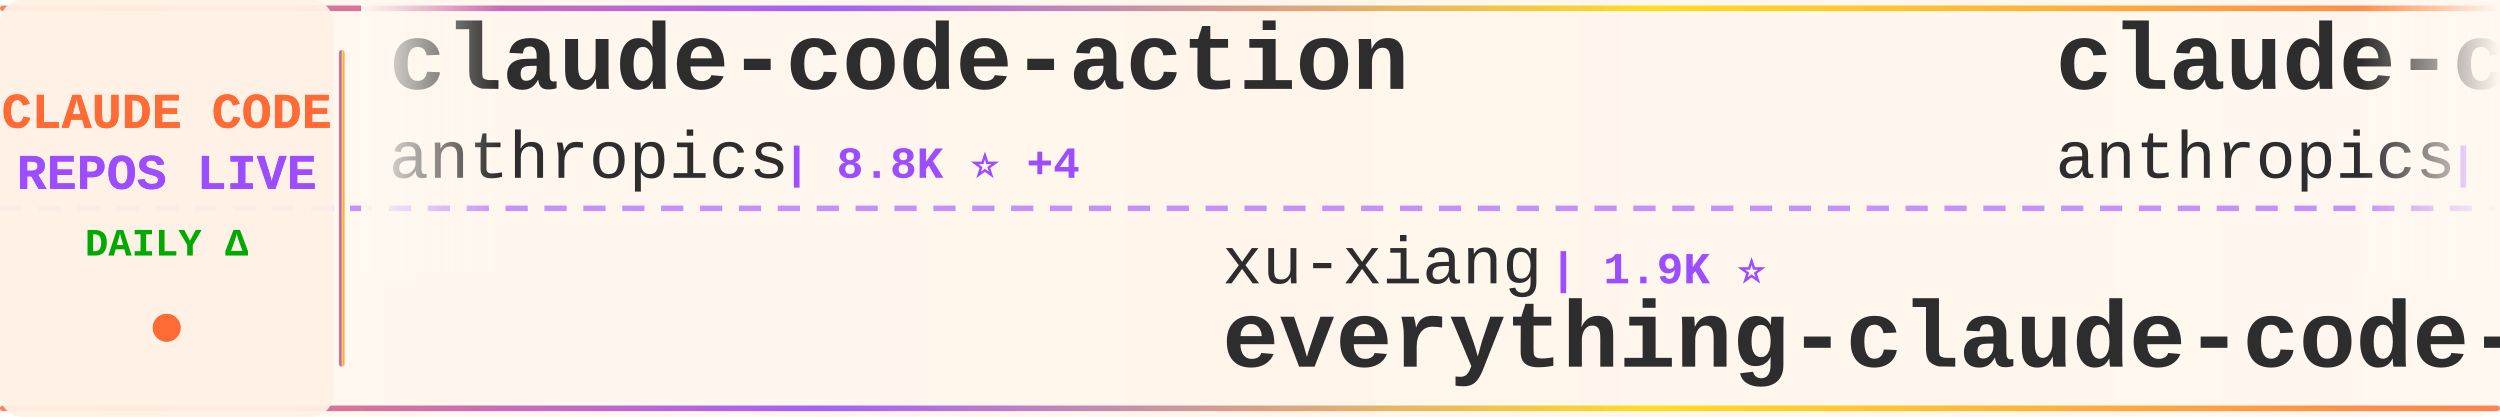
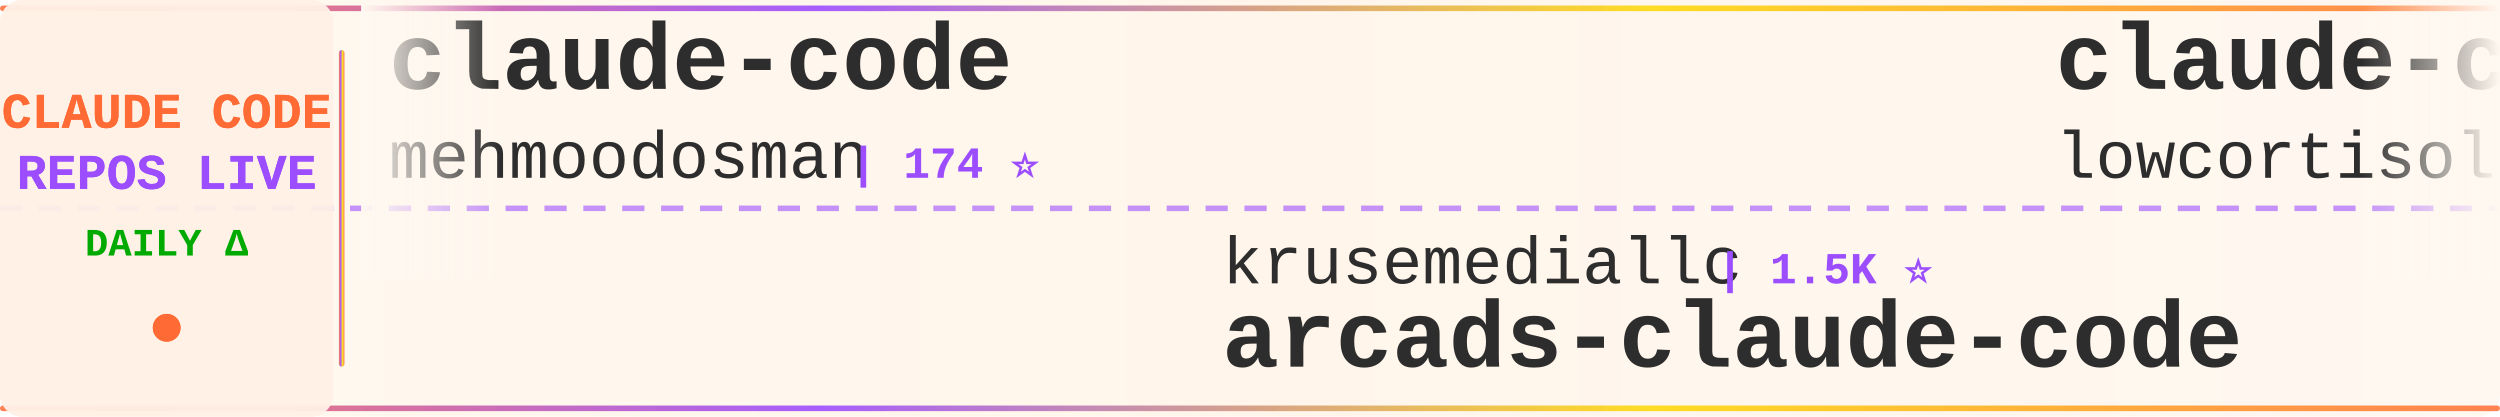
<svg xmlns="http://www.w3.org/2000/svg" width="900" height="150">
  <defs>
    <linearGradient id="tickerBg" x1="0%" y1="0%" x2="100%" y2="0%">
      <stop offset="0%" style="stop-color:#fff8f0;stop-opacity:0.98" />
      <stop offset="50%" style="stop-color:#fff5eb;stop-opacity:1" />
      <stop offset="100%" style="stop-color:#fff8f0;stop-opacity:0.98" />
    </linearGradient>
    <linearGradient id="borderGrad" x1="0%" y1="0%" x2="100%" y2="0%">
      <stop offset="0%" style="stop-color:#FF6B35;stop-opacity:0.85">
        <animate attributeName="stop-opacity" values="0.85;1;0.85" dur="2s" repeatCount="indefinite" />
      </stop>
      <stop offset="33%" style="stop-color:#9C4EFF;stop-opacity:0.9">
        <animate attributeName="stop-opacity" values="0.9;1;0.9" dur="2.2s" repeatCount="indefinite" />
      </stop>
      <stop offset="66%" style="stop-color:#FFD700;stop-opacity:0.85">
        <animate attributeName="stop-opacity" values="0.85;1;0.85" dur="1.8s" repeatCount="indefinite" />
      </stop>
      <stop offset="100%" style="stop-color:#FF6B35;stop-opacity:0.85">
        <animate attributeName="stop-opacity" values="0.85;1;0.85" dur="2s" repeatCount="indefinite" />
      </stop>
    </linearGradient>
    <filter id="textGlow">
      <feGaussianBlur stdDeviation="0.15" result="coloredBlur" />
      <feMerge>
        <feMergeNode in="coloredBlur" />
        <feMergeNode in="SourceGraphic" />
      </feMerge>
    </filter>
    <filter id="metricGlow">
      <feGaussianBlur stdDeviation="0.2" result="coloredBlur" />
      <feMerge>
        <feMergeNode in="coloredBlur" />
        <feMergeNode in="SourceGraphic" />
      </feMerge>
    </filter>
    <linearGradient id="leftFade" x1="0%" y1="0%" x2="100%" y2="0%">
      <stop offset="0%" style="stop-color:#fff8f0;stop-opacity:1" />
      <stop offset="100%" style="stop-color:#fff8f0;stop-opacity:0" />
    </linearGradient>
    <linearGradient id="rightFade" x1="0%" y1="0%" x2="100%" y2="0%">
      <stop offset="0%" style="stop-color:#fff8f0;stop-opacity:0" />
      <stop offset="100%" style="stop-color:#fff8f0;stop-opacity:1" />
    </linearGradient>
  </defs>
  <rect width="900" height="150" fill="url(#tickerBg)" rx="8" />
  <rect x="0" y="2" width="900" height="2" fill="url(#borderGrad)" rx="1" />
  <rect x="0" y="146" width="900" height="2" fill="url(#borderGrad)" rx="1" />
  <line x1="0" y1="75" x2="900" y2="75" stroke="#9C4EFF" stroke-width="2" stroke-dasharray="8 6" opacity="0.6" />
  <rect x="0" y="0" width="120" height="150" fill="#fff0e6" opacity="0.95" rx="8" />
  <text x="60" y="46" font-family="'Courier New', monospace" font-size="18" font-weight="bold" fill="#FF6B35" text-anchor="middle" filter="url(#textGlow)">
    CLAUDE CODE
  </text>
  <text x="60" y="68" font-family="'Courier New', monospace" font-size="18" font-weight="bold" fill="#9C4EFF" text-anchor="middle" filter="url(#textGlow)">
    REPOS LIVE
  </text>
  <text x="60" y="92" font-family="'Courier New', monospace" font-size="14" font-weight="bold" fill="#00aa00" text-anchor="middle">
    DAILY Δ
  </text>
  <circle cx="60" cy="118" r="5" fill="#FF6B35" filter="url(#metricGlow)">
    <animate attributeName="r" values="4;6;4" dur="1.5s" repeatCount="indefinite" />
    <animate attributeName="opacity" values="0.6;1;0.6" dur="1.5s" repeatCount="indefinite" />
  </circle>
  <rect x="122" y="18" width="2" height="114" fill="url(#borderGrad)" rx="1" />
  <clipPath id="tickerClip">
    <rect x="130" y="0" width="770" height="150" />
  </clipPath>
  <g clip-path="url(#tickerClip)">
    <g id="tickerItems">
      <animateTransform attributeName="transform" attributeType="XML" type="translate" from="0 0" to="-3000 0" dur="54s" repeatCount="indefinite" />
      <g transform="translate(0, 0)">
-         <text x="140" y="32" font-family="'Courier New', monospace" font-size="34" font-weight="bold" fill="#2d2d2d">claude-code-action</text>
-         <text x="140" y="64" font-family="'Courier New', monospace" font-size="24" font-weight="normal" fill="#2d2d2d" opacity="1.0">anthropics</text>
-         <text x="282" y="64" font-family="'Courier New', monospace" font-size="16" font-weight="bold" fill="#9C4EFF"> | 8.8K ⭐ +4</text>
+         <text x="140" y="32" font-family="'Courier New', monospace" font-size="34" font-weight="bold" fill="#2d2d2d">claude-code</text>
+         <text x="140" y="64" font-family="'Courier New', monospace" font-size="24" font-weight="normal" fill="#2d2d2d" opacity="1.0">mehmoodosman</text>
+         <text x="306" y="64" font-family="'Courier New', monospace" font-size="16" font-weight="bold" fill="#9C4EFF"> | 174 ⭐</text>
      </g>
      <g transform="translate(300, 0)">
-         <text x="140" y="102" font-family="'Courier New', monospace" font-size="24" font-weight="normal" fill="#2d2d2d" opacity="1.0">xu-xiang</text>
-         <text x="258" y="102" font-family="'Courier New', monospace" font-size="16" font-weight="bold" fill="#9C4EFF"> | 1.9K ⭐</text>
-         <text x="140" y="132" font-family="'Courier New', monospace" font-size="34" font-weight="bold" fill="#2d2d2d">everything-claude-code-z...</text>
+         <text x="140" y="102" font-family="'Courier New', monospace" font-size="24" font-weight="normal" fill="#2d2d2d" opacity="1.0">krusemediallc</text>
+         <text x="318" y="102" font-family="'Courier New', monospace" font-size="16" font-weight="bold" fill="#9C4EFF"> | 1.5K ⭐</text>
+         <text x="140" y="132" font-family="'Courier New', monospace" font-size="34" font-weight="bold" fill="#2d2d2d">arcads-claude-code</text>
      </g>
      <g transform="translate(600, 0)">
-         <text x="140" y="32" font-family="'Courier New', monospace" font-size="34" font-weight="bold" fill="#2d2d2d">claude-code-security-rev...</text>
-         <text x="140" y="64" font-family="'Courier New', monospace" font-size="24" font-weight="normal" fill="#2d2d2d" opacity="1.0">anthropics</text>
-         <text x="282" y="64" font-family="'Courier New', monospace" font-size="16" font-weight="bold" fill="#9C4EFF"> | 6.2K ⭐</text>
-       </g>
-       <g transform="translate(900, 0)">
-         <text x="140" y="102" font-family="'Courier New', monospace" font-size="24" font-weight="normal" fill="#2d2d2d" opacity="1.0">VoltAgent</text>
-         <text x="270" y="102" font-family="'Courier New', monospace" font-size="16" font-weight="bold" fill="#9C4EFF"> | 25.0K ⭐ +8</text>
-         <text x="140" y="132" font-family="'Courier New', monospace" font-size="34" font-weight="bold" fill="#2d2d2d">awesome-claude-code-suba...</text>
-       </g>
-       <g transform="translate(1200, 0)">
-         <text x="140" y="32" font-family="'Courier New', monospace" font-size="34" font-weight="bold" fill="#2d2d2d">system_prompts_leaks</text>
-         <text x="140" y="64" font-family="'Courier New', monospace" font-size="24" font-weight="normal" fill="#2d2d2d" opacity="1.0">asgeirtj</text>
-         <text x="258" y="64" font-family="'Courier New', monospace" font-size="16" font-weight="bold" fill="#9C4EFF"> | 64.9K ⭐ +39</text>
-       </g>
-       <g transform="translate(1500, 0)">
-         <text x="140" y="102" font-family="'Courier New', monospace" font-size="24" font-weight="normal" fill="#2d2d2d" opacity="1.0">Onewon</text>
-         <text x="234" y="102" font-family="'Courier New', monospace" font-size="16" font-weight="bold" fill="#9C4EFF"> | 181 ⭐</text>
-         <text x="140" y="132" font-family="'Courier New', monospace" font-size="34" font-weight="bold" fill="#2d2d2d">claude-code</text>
-       </g>
-       <g transform="translate(1800, 0)">
        <text x="140" y="32" font-family="'Courier New', monospace" font-size="34" font-weight="bold" fill="#2d2d2d">claude-code</text>
        <text x="140" y="64" font-family="'Courier New', monospace" font-size="24" font-weight="normal" fill="#2d2d2d" opacity="1.0">lowcortisolprogrammer</text>
        <text x="414" y="64" font-family="'Courier New', monospace" font-size="16" font-weight="bold" fill="#9C4EFF"> | 171 ⭐</text>
      </g>
+       <g transform="translate(900, 0)">
+         <text x="140" y="102" font-family="'Courier New', monospace" font-size="24" font-weight="normal" fill="#2d2d2d" opacity="1.0">alejandrobalderas</text>
+         <text x="366" y="102" font-family="'Courier New', monospace" font-size="16" font-weight="bold" fill="#9C4EFF"> | 2.8K ⭐</text>
+         <text x="140" y="132" font-family="'Courier New', monospace" font-size="34" font-weight="bold" fill="#2d2d2d">claude-code-from-source</text>
+       </g>
+       <g transform="translate(1200, 0)">
+         <text x="140" y="32" font-family="'Courier New', monospace" font-size="34" font-weight="bold" fill="#2d2d2d">Claude-Code-Source-Study</text>
+         <text x="140" y="64" font-family="'Courier New', monospace" font-size="24" font-weight="normal" fill="#2d2d2d" opacity="1.0">luyao618</text>
+         <text x="258" y="64" font-family="'Courier New', monospace" font-size="16" font-weight="bold" fill="#9C4EFF"> | 1.7K ⭐ +1</text>
+       </g>
+       <g transform="translate(1500, 0)">
+         <text x="140" y="102" font-family="'Courier New', monospace" font-size="24" font-weight="normal" fill="#2d2d2d" opacity="1.0">multica-ai</text>
+         <text x="282" y="102" font-family="'Courier New', monospace" font-size="16" font-weight="bold" fill="#9C4EFF"> | 212.4K ⭐ +84</text>
+         <text x="140" y="132" font-family="'Courier New', monospace" font-size="34" font-weight="bold" fill="#2d2d2d">andrej-karpathy-skills</text>
+       </g>
+       <g transform="translate(1800, 0)">
+         <text x="140" y="32" font-family="'Courier New', monospace" font-size="34" font-weight="bold" fill="#2d2d2d">claude-code-infrastructu...</text>
+         <text x="140" y="64" font-family="'Courier New', monospace" font-size="24" font-weight="normal" fill="#2d2d2d" opacity="1.0">diet103</text>
+         <text x="246" y="64" font-family="'Courier New', monospace" font-size="16" font-weight="bold" fill="#9C4EFF"> | 10.0K ⭐</text>
+       </g>
      <g transform="translate(2100, 0)">
-         <text x="140" y="102" font-family="'Courier New', monospace" font-size="24" font-weight="normal" fill="#2d2d2d" opacity="1.0">pengchengneo</text>
-         <text x="306" y="102" font-family="'Courier New', monospace" font-size="16" font-weight="bold" fill="#9C4EFF"> | 1.8K ⭐</text>
-         <text x="140" y="132" font-family="'Courier New', monospace" font-size="34" font-weight="bold" fill="#2d2d2d">Claude-Code</text>
+         <text x="140" y="102" font-family="'Courier New', monospace" font-size="24" font-weight="normal" fill="#2d2d2d" opacity="1.0">chauncygu</text>
+         <text x="270" y="102" font-family="'Courier New', monospace" font-size="16" font-weight="bold" fill="#9C4EFF"> | 2.8K ⭐</text>
+         <text x="140" y="132" font-family="'Courier New', monospace" font-size="34" font-weight="bold" fill="#2d2d2d">collection-claude-code-s...</text>
      </g>
      <g transform="translate(2400, 0)">
-         <text x="140" y="32" font-family="'Courier New', monospace" font-size="34" font-weight="bold" fill="#2d2d2d">claude-code-local</text>
-         <text x="140" y="64" font-family="'Courier New', monospace" font-size="24" font-weight="normal" fill="#2d2d2d" opacity="1.0">nicedreamzapp</text>
-         <text x="318" y="64" font-family="'Courier New', monospace" font-size="16" font-weight="bold" fill="#9C4EFF"> | 3.3K ⭐ -1</text>
+         <text x="140" y="32" font-family="'Courier New', monospace" font-size="34" font-weight="bold" fill="#2d2d2d">claude-code</text>
+         <text x="140" y="64" font-family="'Courier New', monospace" font-size="24" font-weight="normal" fill="#2d2d2d" opacity="1.0">Tinkeringg-Lab</text>
+         <text x="330" y="64" font-family="'Courier New', monospace" font-size="16" font-weight="bold" fill="#9C4EFF"> | 211 ⭐</text>
      </g>
      <g transform="translate(2700, 0)">
-         <text x="140" y="102" font-family="'Courier New', monospace" font-size="24" font-weight="normal" fill="#2d2d2d" opacity="1.0">claude-code-best</text>
-         <text x="354" y="102" font-family="'Courier New', monospace" font-size="16" font-weight="bold" fill="#9C4EFF"> | 22.5K ⭐ +2</text>
-         <text x="140" y="132" font-family="'Courier New', monospace" font-size="34" font-weight="bold" fill="#2d2d2d">claude-code</text>
+         <text x="140" y="102" font-family="'Courier New', monospace" font-size="24" font-weight="normal" fill="#2d2d2d" opacity="1.0">ykdojo</text>
+         <text x="234" y="102" font-family="'Courier New', monospace" font-size="16" font-weight="bold" fill="#9C4EFF"> | 10.1K ⭐</text>
+         <text x="140" y="132" font-family="'Courier New', monospace" font-size="34" font-weight="bold" fill="#2d2d2d">claude-code-tips</text>
      </g>
      <g transform="translate(3000, 0)">
-         <text x="140" y="32" font-family="'Courier New', monospace" font-size="34" font-weight="bold" fill="#2d2d2d">claude-code-action</text>
-         <text x="140" y="64" font-family="'Courier New', monospace" font-size="24" font-weight="normal" fill="#2d2d2d" opacity="1.0">anthropics</text>
-         <text x="282" y="64" font-family="'Courier New', monospace" font-size="16" font-weight="bold" fill="#9C4EFF"> | 8.8K ⭐ +4</text>
+         <text x="140" y="32" font-family="'Courier New', monospace" font-size="34" font-weight="bold" fill="#2d2d2d">claude-code</text>
+         <text x="140" y="64" font-family="'Courier New', monospace" font-size="24" font-weight="normal" fill="#2d2d2d" opacity="1.0">mehmoodosman</text>
+         <text x="306" y="64" font-family="'Courier New', monospace" font-size="16" font-weight="bold" fill="#9C4EFF"> | 174 ⭐</text>
      </g>
      <g transform="translate(3300, 0)">
-         <text x="140" y="102" font-family="'Courier New', monospace" font-size="24" font-weight="normal" fill="#2d2d2d" opacity="1.0">xu-xiang</text>
-         <text x="258" y="102" font-family="'Courier New', monospace" font-size="16" font-weight="bold" fill="#9C4EFF"> | 1.9K ⭐</text>
-         <text x="140" y="132" font-family="'Courier New', monospace" font-size="34" font-weight="bold" fill="#2d2d2d">everything-claude-code-z...</text>
+         <text x="140" y="102" font-family="'Courier New', monospace" font-size="24" font-weight="normal" fill="#2d2d2d" opacity="1.0">krusemediallc</text>
+         <text x="318" y="102" font-family="'Courier New', monospace" font-size="16" font-weight="bold" fill="#9C4EFF"> | 1.5K ⭐</text>
+         <text x="140" y="132" font-family="'Courier New', monospace" font-size="34" font-weight="bold" fill="#2d2d2d">arcads-claude-code</text>
      </g>
      <g transform="translate(3600, 0)">
-         <text x="140" y="32" font-family="'Courier New', monospace" font-size="34" font-weight="bold" fill="#2d2d2d">claude-code-security-rev...</text>
-         <text x="140" y="64" font-family="'Courier New', monospace" font-size="24" font-weight="normal" fill="#2d2d2d" opacity="1.0">anthropics</text>
-         <text x="282" y="64" font-family="'Courier New', monospace" font-size="16" font-weight="bold" fill="#9C4EFF"> | 6.2K ⭐</text>
+         <text x="140" y="32" font-family="'Courier New', monospace" font-size="34" font-weight="bold" fill="#2d2d2d">claude-code</text>
+         <text x="140" y="64" font-family="'Courier New', monospace" font-size="24" font-weight="normal" fill="#2d2d2d" opacity="1.0">lowcortisolprogrammer</text>
+         <text x="414" y="64" font-family="'Courier New', monospace" font-size="16" font-weight="bold" fill="#9C4EFF"> | 171 ⭐</text>
      </g>
      <g transform="translate(3900, 0)">
-         <text x="140" y="102" font-family="'Courier New', monospace" font-size="24" font-weight="normal" fill="#2d2d2d" opacity="1.0">VoltAgent</text>
-         <text x="270" y="102" font-family="'Courier New', monospace" font-size="16" font-weight="bold" fill="#9C4EFF"> | 25.0K ⭐ +8</text>
-         <text x="140" y="132" font-family="'Courier New', monospace" font-size="34" font-weight="bold" fill="#2d2d2d">awesome-claude-code-suba...</text>
+         <text x="140" y="102" font-family="'Courier New', monospace" font-size="24" font-weight="normal" fill="#2d2d2d" opacity="1.0">alejandrobalderas</text>
+         <text x="366" y="102" font-family="'Courier New', monospace" font-size="16" font-weight="bold" fill="#9C4EFF"> | 2.8K ⭐</text>
+         <text x="140" y="132" font-family="'Courier New', monospace" font-size="34" font-weight="bold" fill="#2d2d2d">claude-code-from-source</text>
      </g>
    </g>
  </g>
  <rect x="130" y="0" width="50" height="100" fill="url(#leftFade)" />
  <rect x="850" y="0" width="50" height="100" fill="url(#rightFade)" />
</svg>
